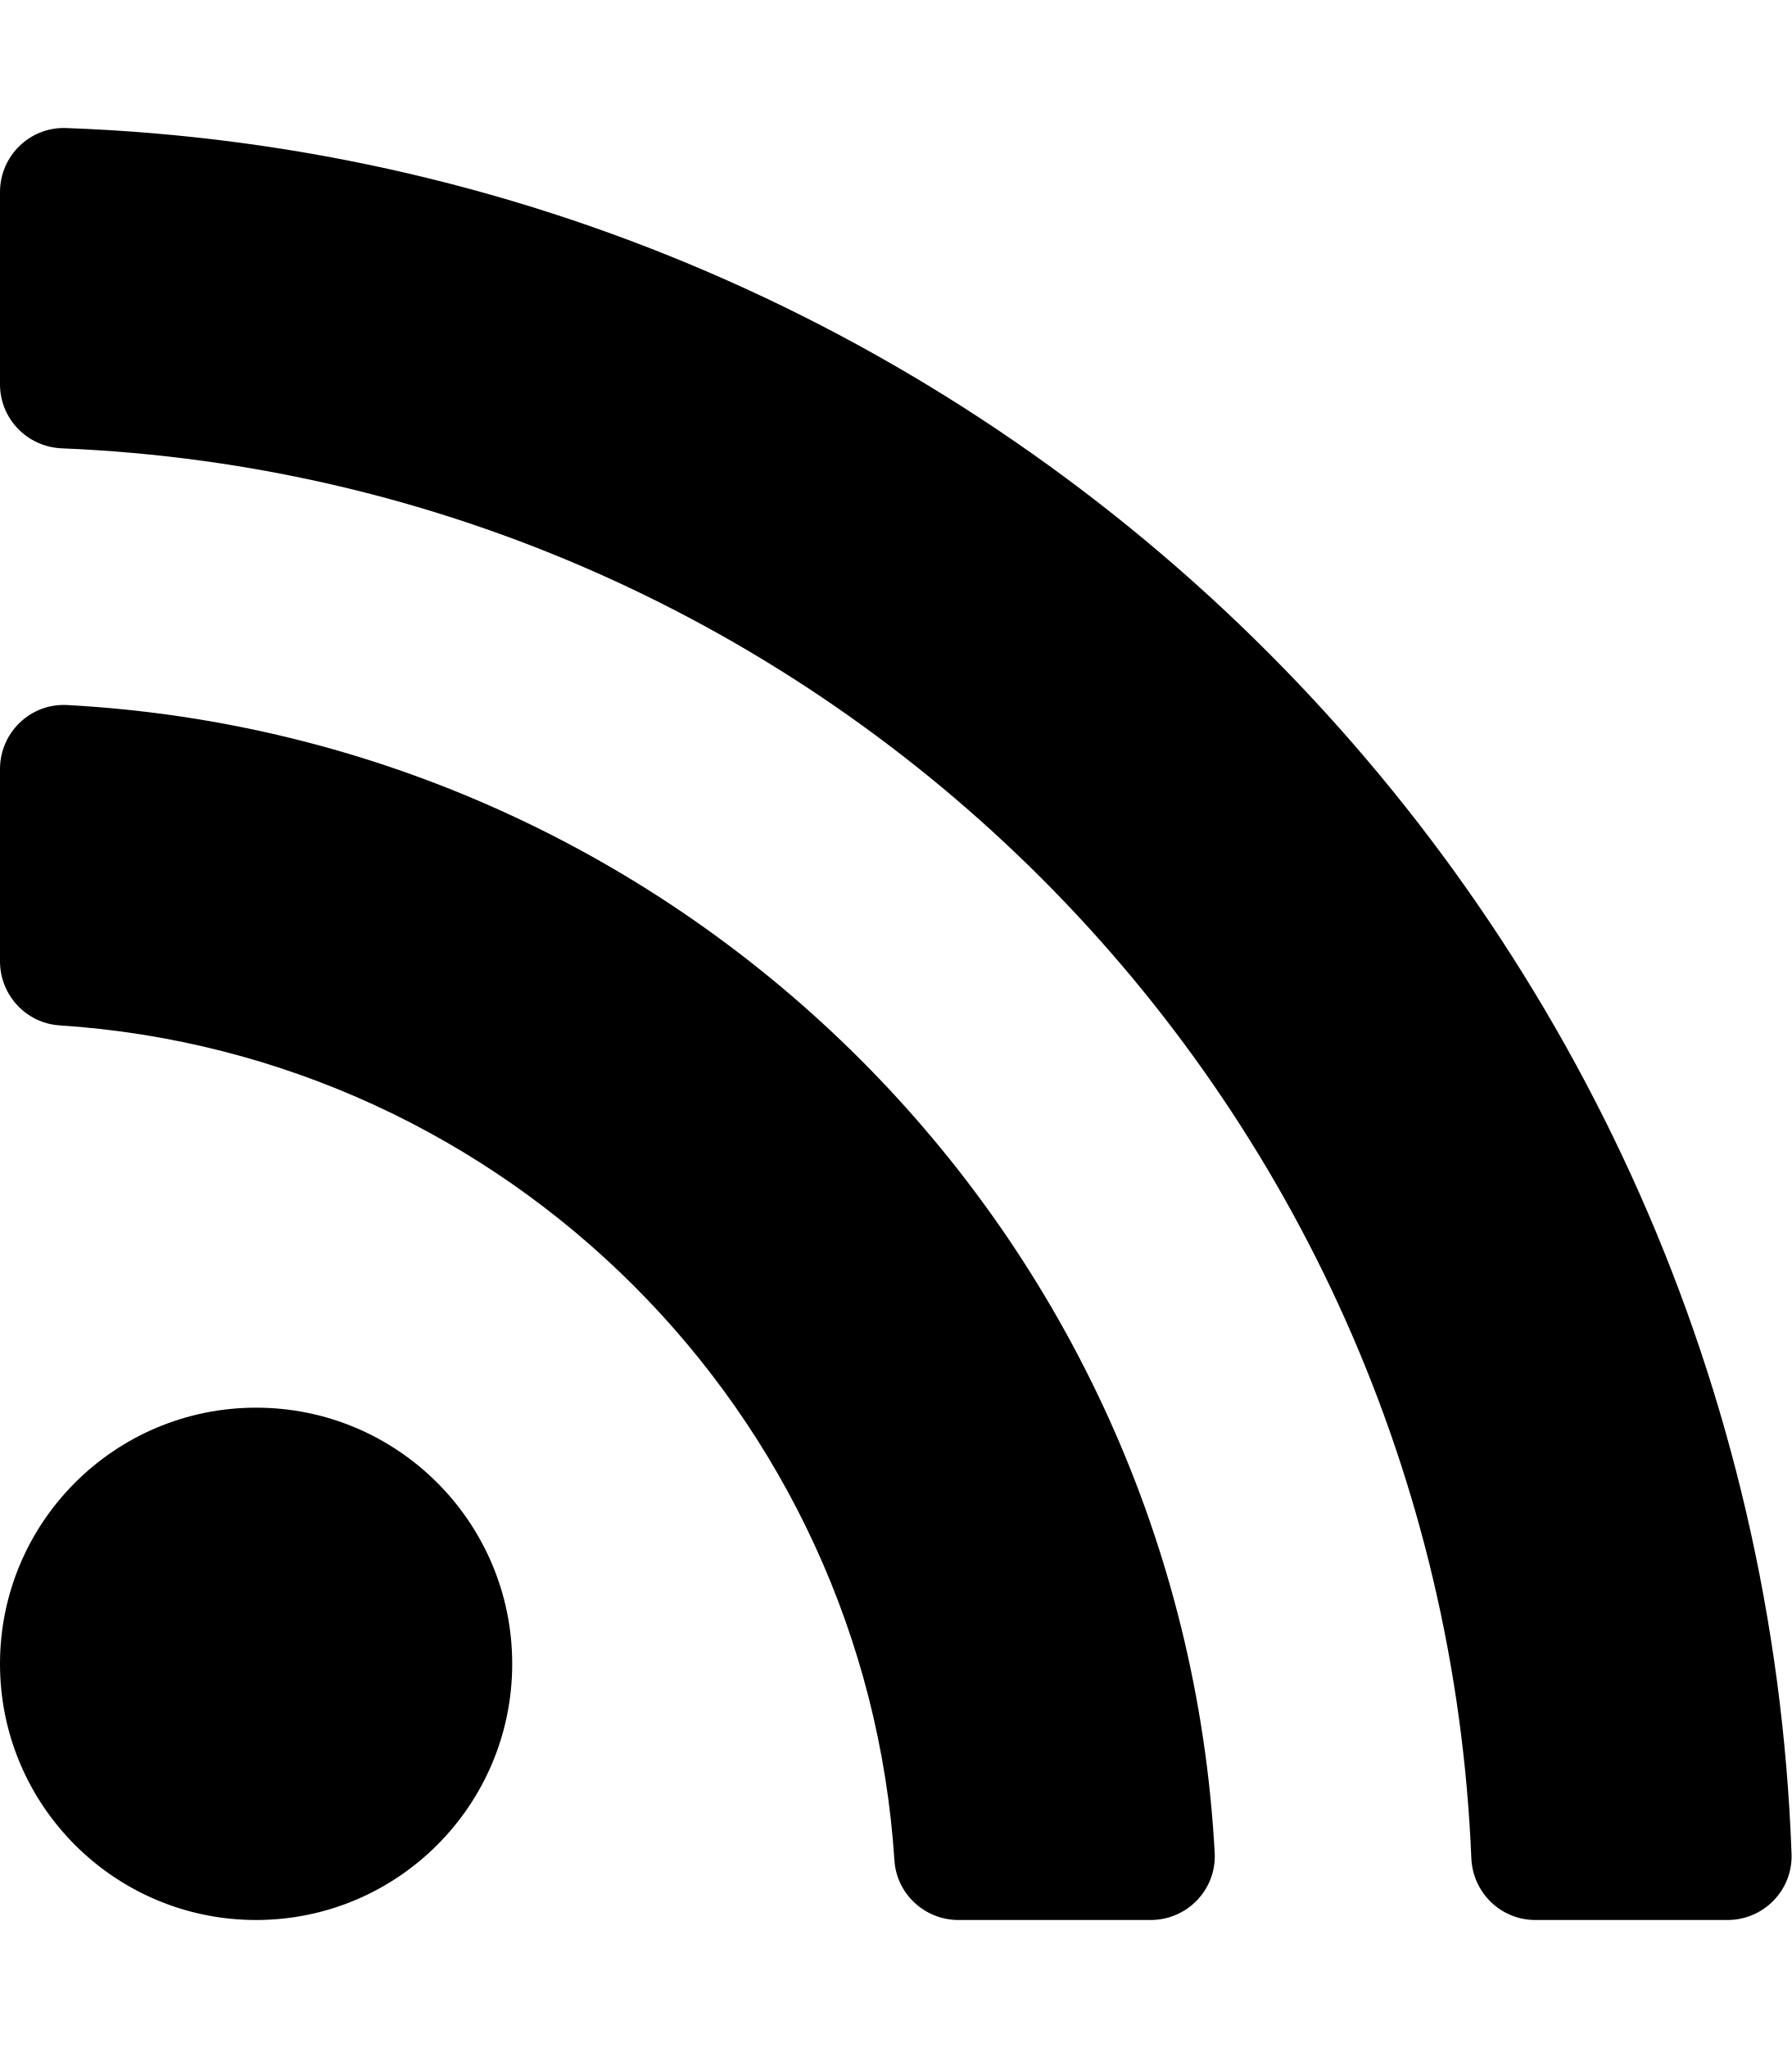
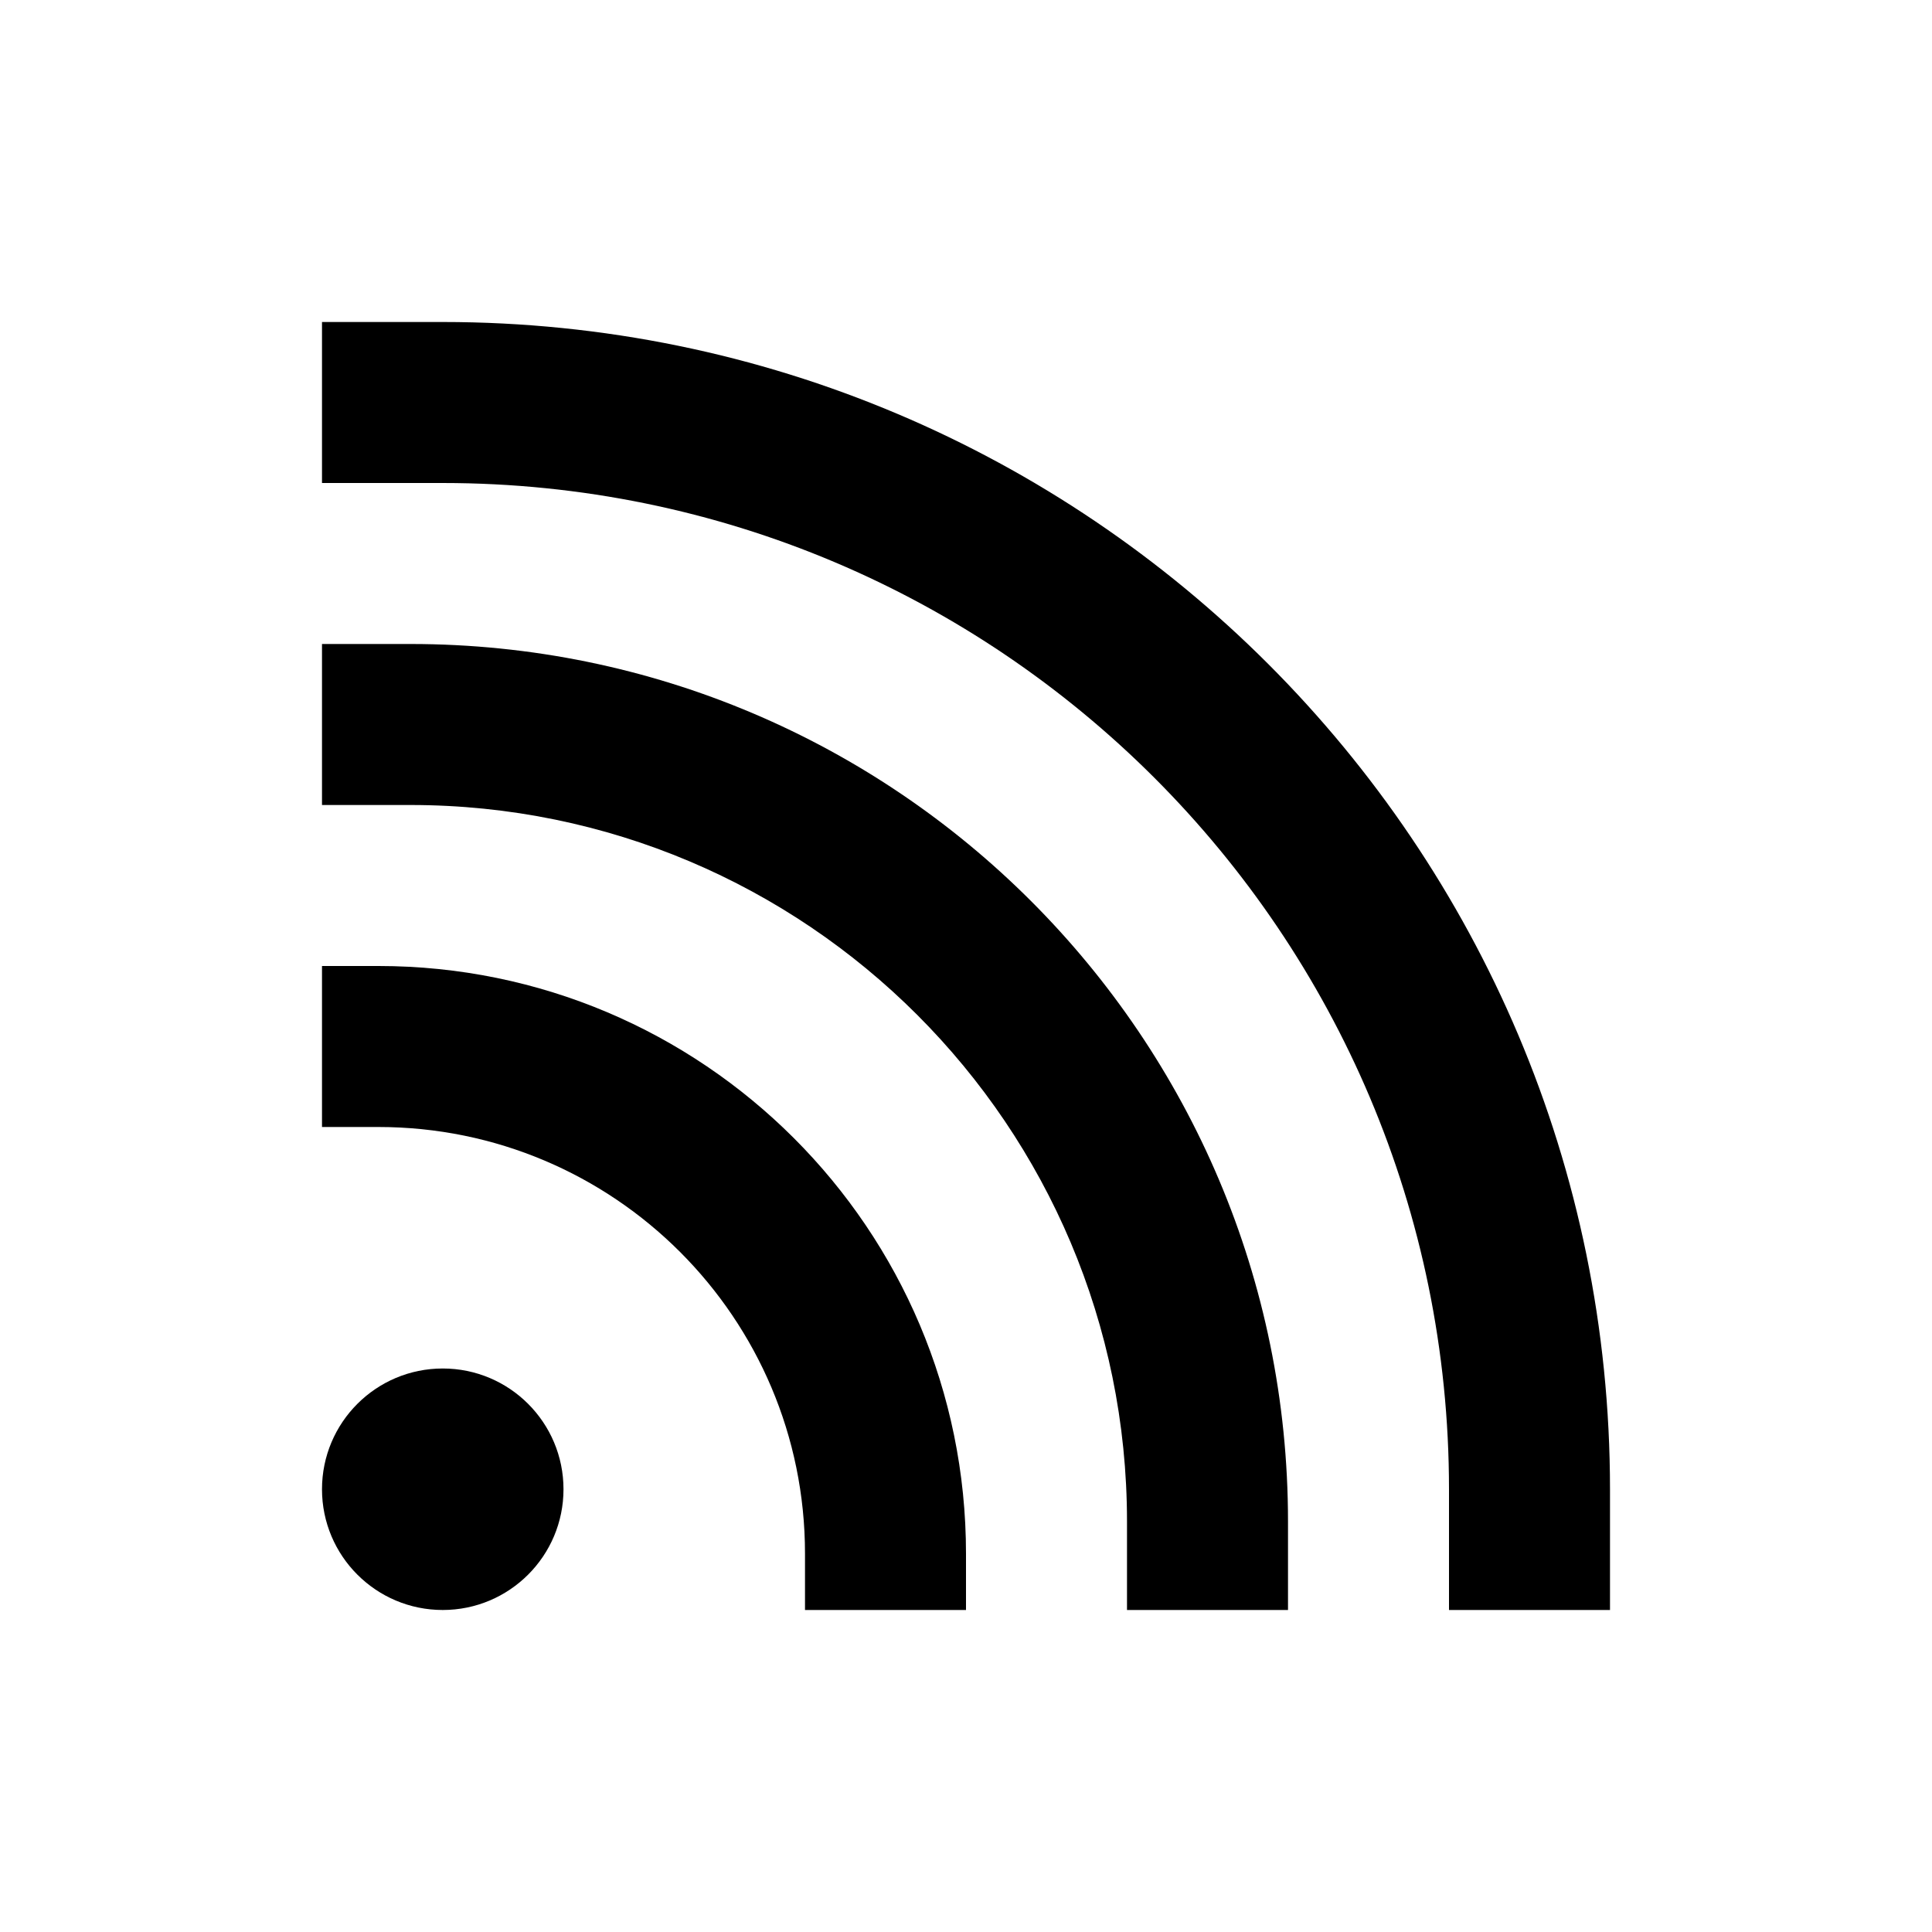
- <svg xmlns="http://www.w3.org/2000/svg" aria-hidden="true" viewBox="0 0 448 512">
-   <path fill="currentColor" d="M128.081 415.959c0 35.369-28.672 64.041-64.041 64.041S0 451.328 0 415.959s28.672-64.041 64.041-64.041 64.04 28.673 64.04 64.041zm175.66 47.25c-8.354-154.6-132.185-278.587-286.95-286.95C7.656 175.765 0 183.105 0 192.253v48.069c0 8.415 6.49 15.472 14.887 16.018 111.832 7.284 201.473 96.702 208.772 208.772.547 8.397 7.604 14.887 16.018 14.887h48.069c9.149.001 16.489-7.655 15.995-16.79zm144.249.288C439.596 229.677 251.465 40.445 16.503 32.01 7.473 31.686 0 38.981 0 48.016v48.068c0 8.625 6.835 15.645 15.453 15.999 191.179 7.839 344.627 161.316 352.465 352.465.353 8.618 7.373 15.453 15.999 15.453h48.068c9.034-.001 16.329-7.474 16.005-16.504z" />
+ <svg xmlns="http://www.w3.org/2000/svg" width="24" height="24" viewBox="0 0 250435 250435" shape-rendering="geometricPrecision" text-rendering="geometricPrecision" image-rendering="optimizeQuality" fill-rule="evenodd" clip-rule="evenodd">
+   <g fill="currentColor">
+     <circle cx="57391" cy="193043" r="15652" />
+     <path d="M41739 41739h15652c41781 0 79607 16936 106988 44317s44317 65207 44317 106987v15653h-20870v-15653c0-36020-14599-68630-38202-92233-23602-23602-56212-38201-92233-38201H41739V41739z" />
+     <path d="M41739 83478h11478c31408 0 59844 12733 80425 33314 20582 20582 33315 49018 33315 80425v11479h-20870v-11479c0-25646-10395-48866-27199-65670-16805-16804-40024-27199-65671-27199H41739V83478z" />
+     <path d="M41739 125217h7304c21033 0 40078 8528 53863 22312 13784 13784 22311 32830 22311 53862v7305h-20869v-7305c0-15273-6190-29100-16197-39107s-23834-16197-39108-16197h-7304v-20870z" />
+   </g>
</svg>
